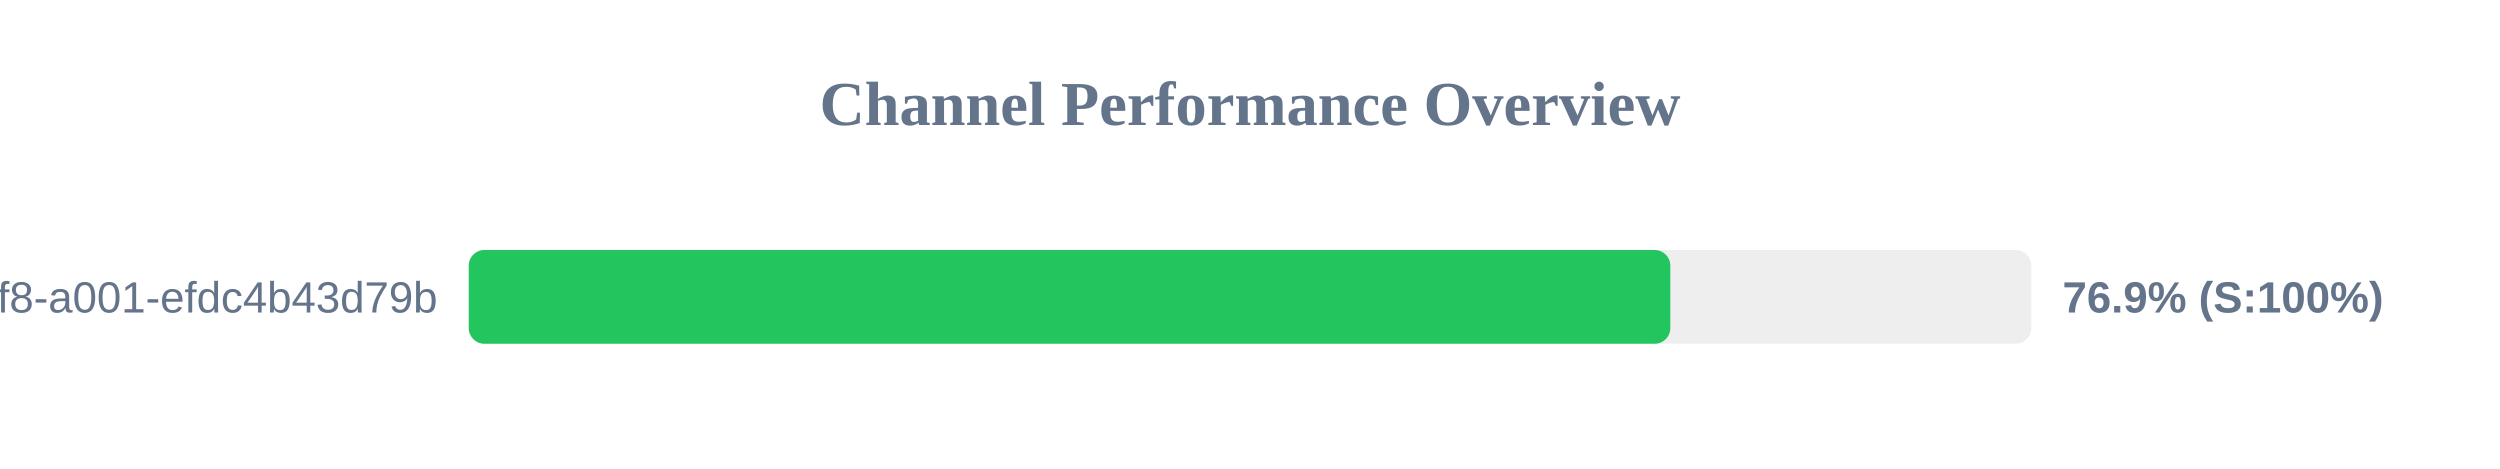
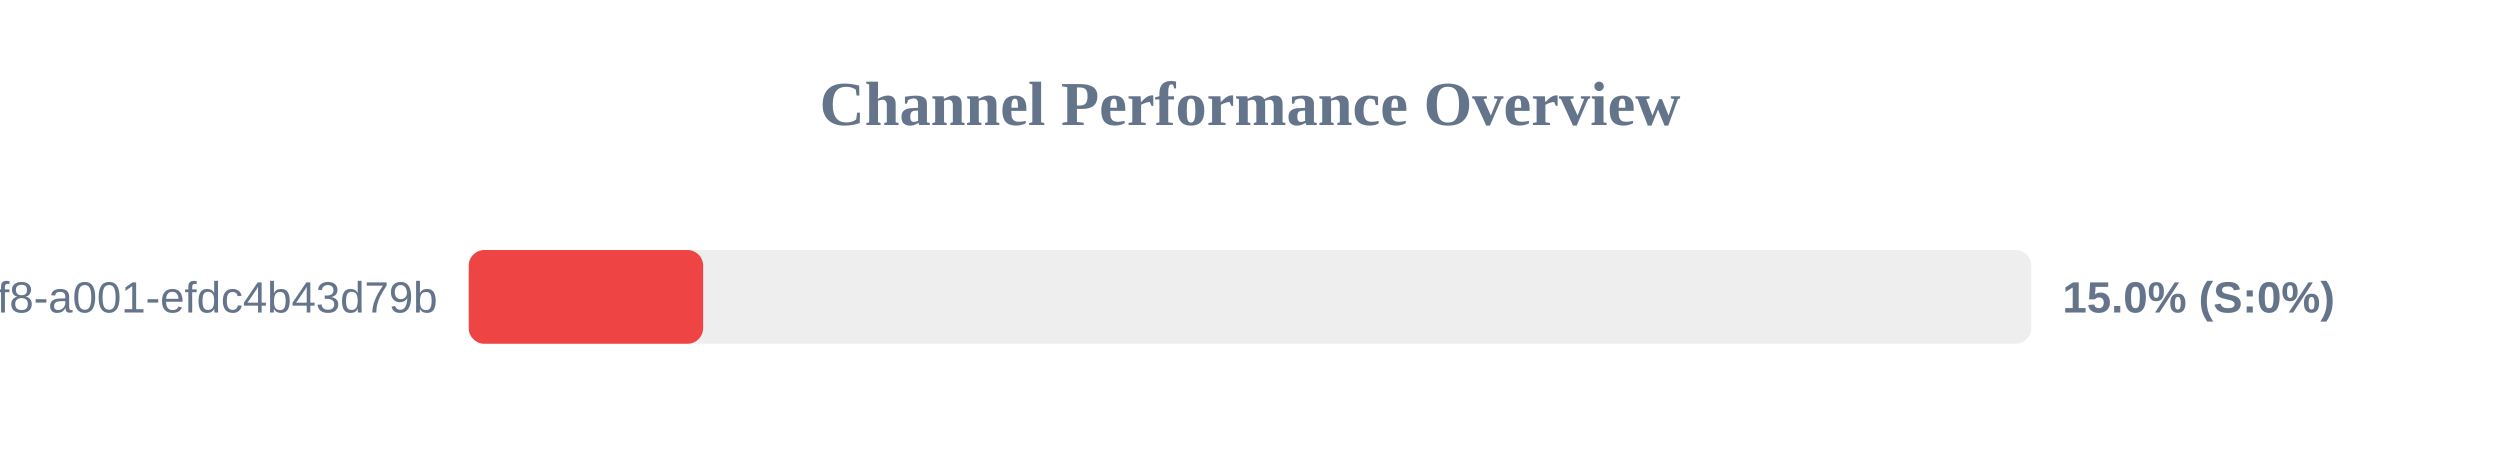
<svg xmlns="http://www.w3.org/2000/svg" width="800" height="150" version="1.1">
  <style>
        .row { font: 14px Arial; fill: #64748b; }
        .score { font: bold 14px Arial; fill: #64748b; }
    </style>
  <text x="400" y="40" text-anchor="middle" font-size="20px" font-weight="bold" fill="#64748b">Channel Performance Overview</text>
  <rect x="150" y="80" width="500" height="30" fill="#eee" rx="5" />
-   <rect x="150" y="80" width="384.5" height="30" fill="#22c55e" rx="5" />
+   <rect x="150" y="80" width="75.0" height="30" fill="#ef4444" rx="5" />
  <text x="140" y="100" text-anchor="end" class="row">?uuid=1fdb6b30-5371-4ff8-a001-efdc4b43d79b</text>
-   <text x="660" y="100" text-anchor="start" class="score">76.9% (S:100%)</text>
+   <text x="660" y="100" text-anchor="start" class="score">15.0% (S:0%)</text>
</svg>
